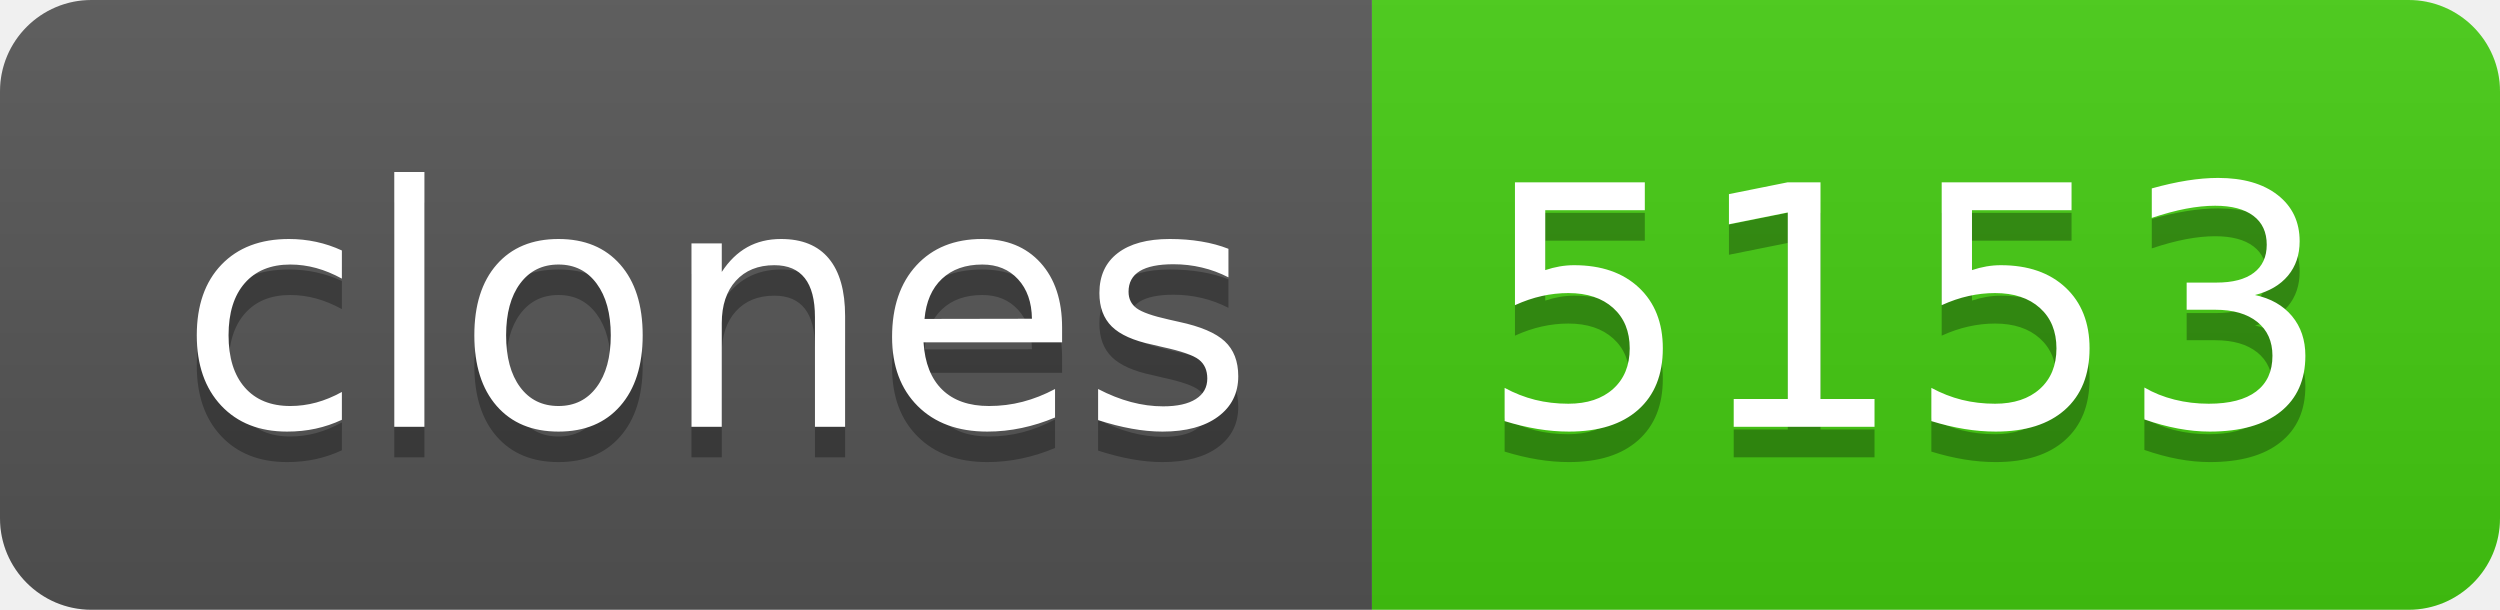
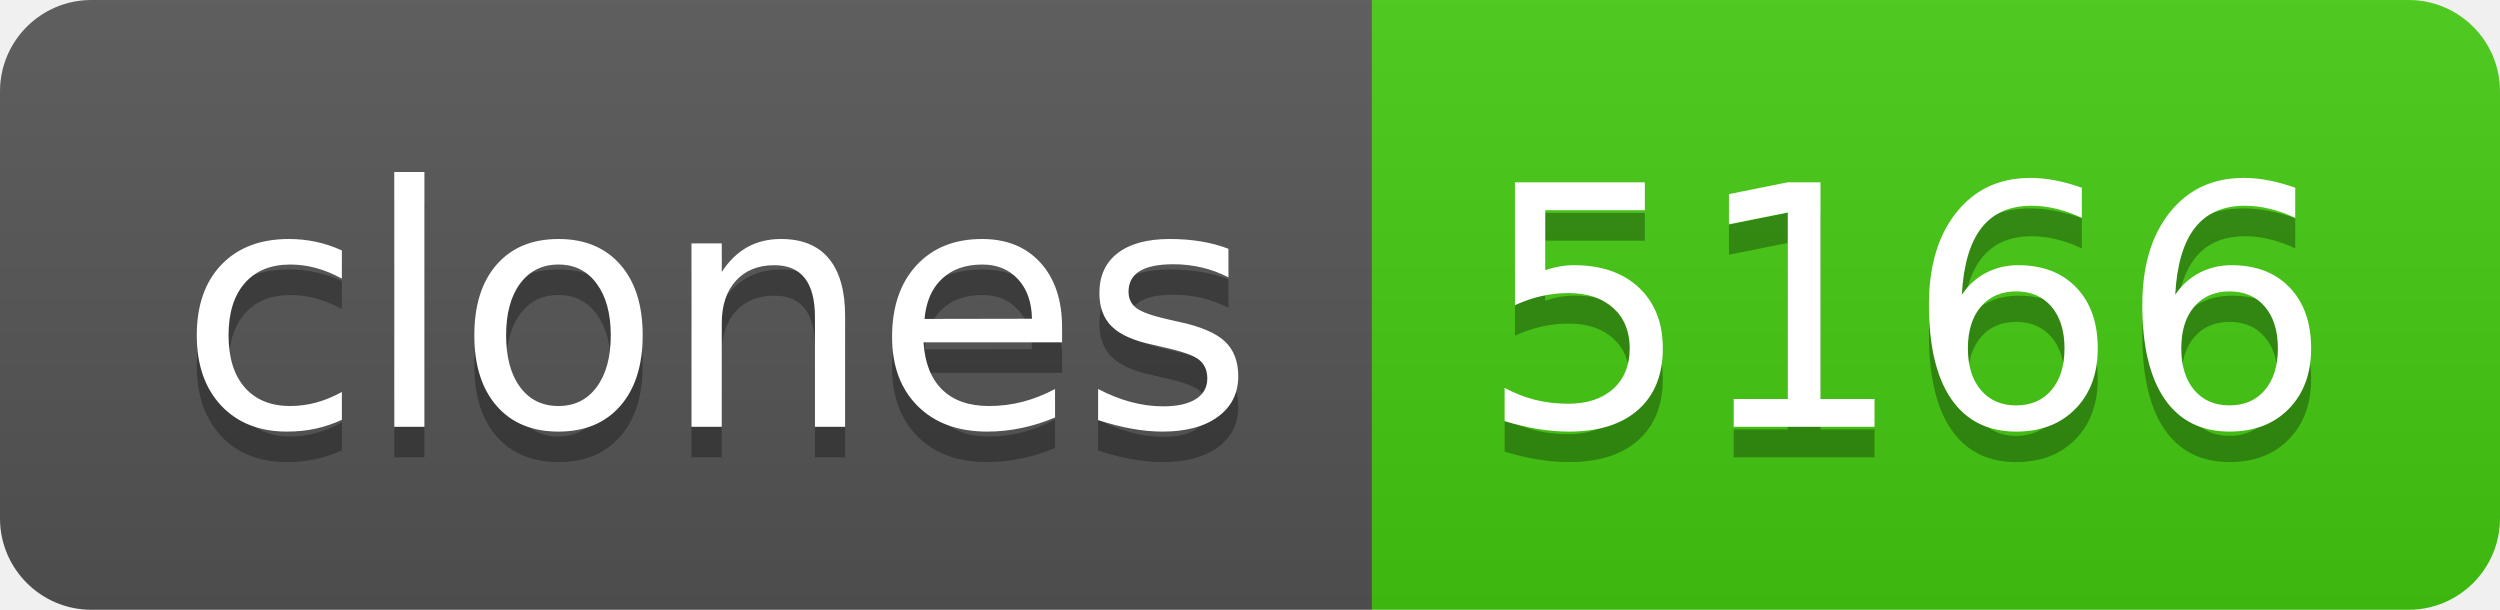
- <svg xmlns="http://www.w3.org/2000/svg" width="82" height="20" role="img" aria-label="clones: 5153">
+ <svg xmlns="http://www.w3.org/2000/svg" width="82" height="20" role="img" aria-label="clones: 5166">
  <linearGradient id="s" x2="0" y2="100%">
    <stop offset="0" stop-color="#bbb" stop-opacity=".1" />
    <stop offset="1" stop-opacity=".1" />
  </linearGradient>
  <clipPath id="r">
    <rect width="82" height="20" rx="3" fill="#fff" />
  </clipPath>
  <g clip-path="url(#r)">
    <rect width="45" height="20" fill="#555" />
    <rect x="45" width="37" height="20" fill="#4c1" />
    <rect width="82" height="20" fill="url(#s)" />
  </g>
  <g fill="#fff" text-anchor="middle" font-family="Verdana,Geneva,DejaVu Sans,sans-serif" text-rendering="geometricPrecision" font-size="110">
    <text aria-hidden="true" x="235" y="150" fill="#010101" fill-opacity=".3" transform="scale(.1)" textLength="350">clones</text>
    <text x="235" y="140" transform="scale(.1)" fill="#fff" textLength="350">clones</text>
-     <text aria-hidden="true" x="625" y="150" fill="#010101" fill-opacity=".3" transform="scale(.1)" textLength="270">5153</text>
-     <text x="625" y="140" transform="scale(.1)" fill="#fff" textLength="270">5153</text>
+     <text aria-hidden="true" x="625" y="150" fill="#010101" fill-opacity=".3" transform="scale(.1)" textLength="270">5166</text>
+     <text x="625" y="140" transform="scale(.1)" fill="#fff" textLength="270">5166</text>
  </g>
</svg>
